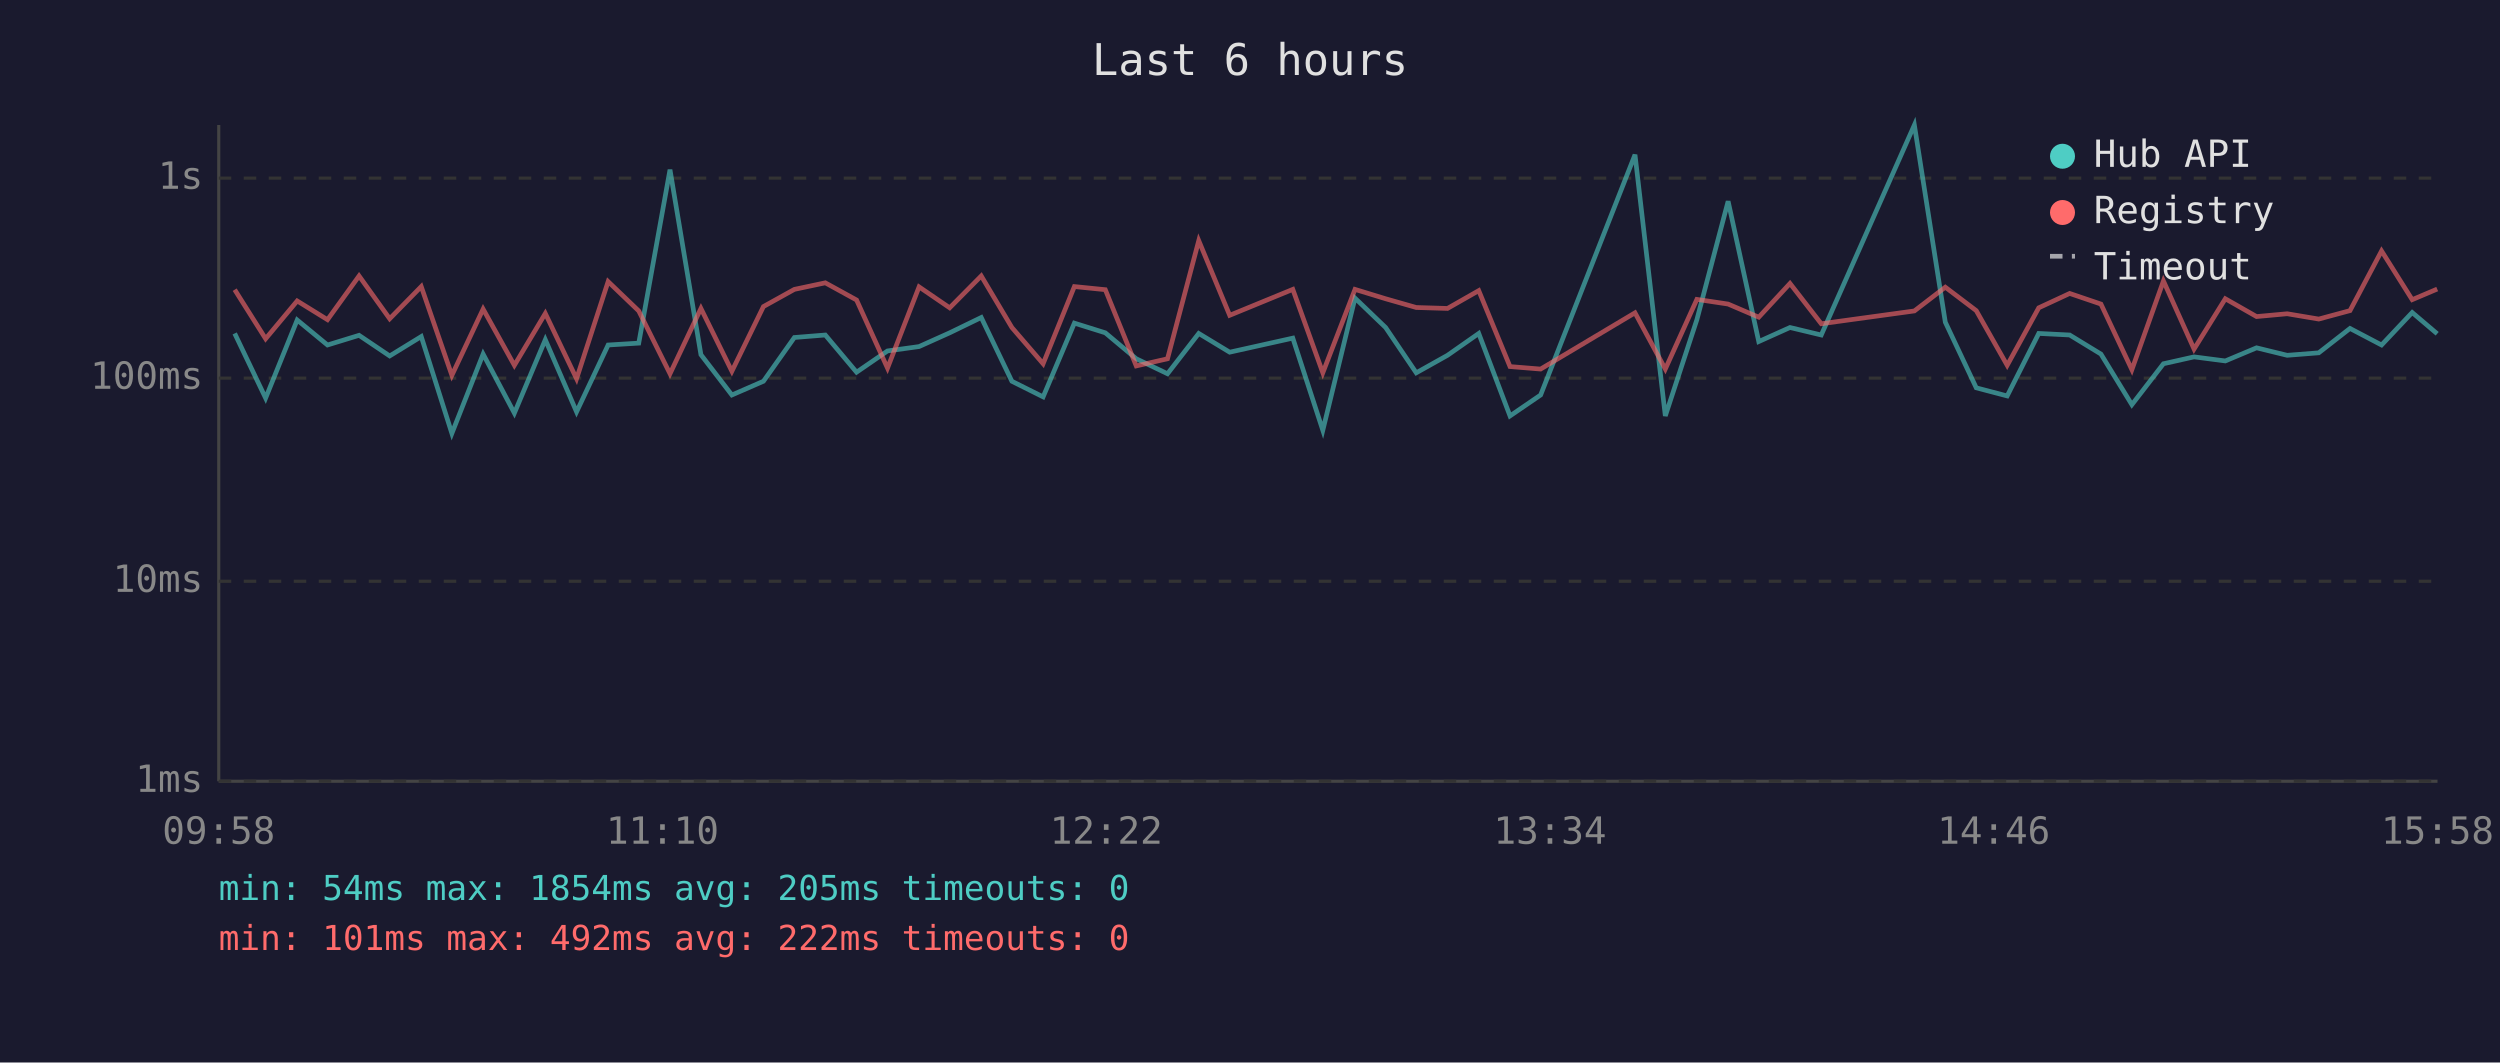
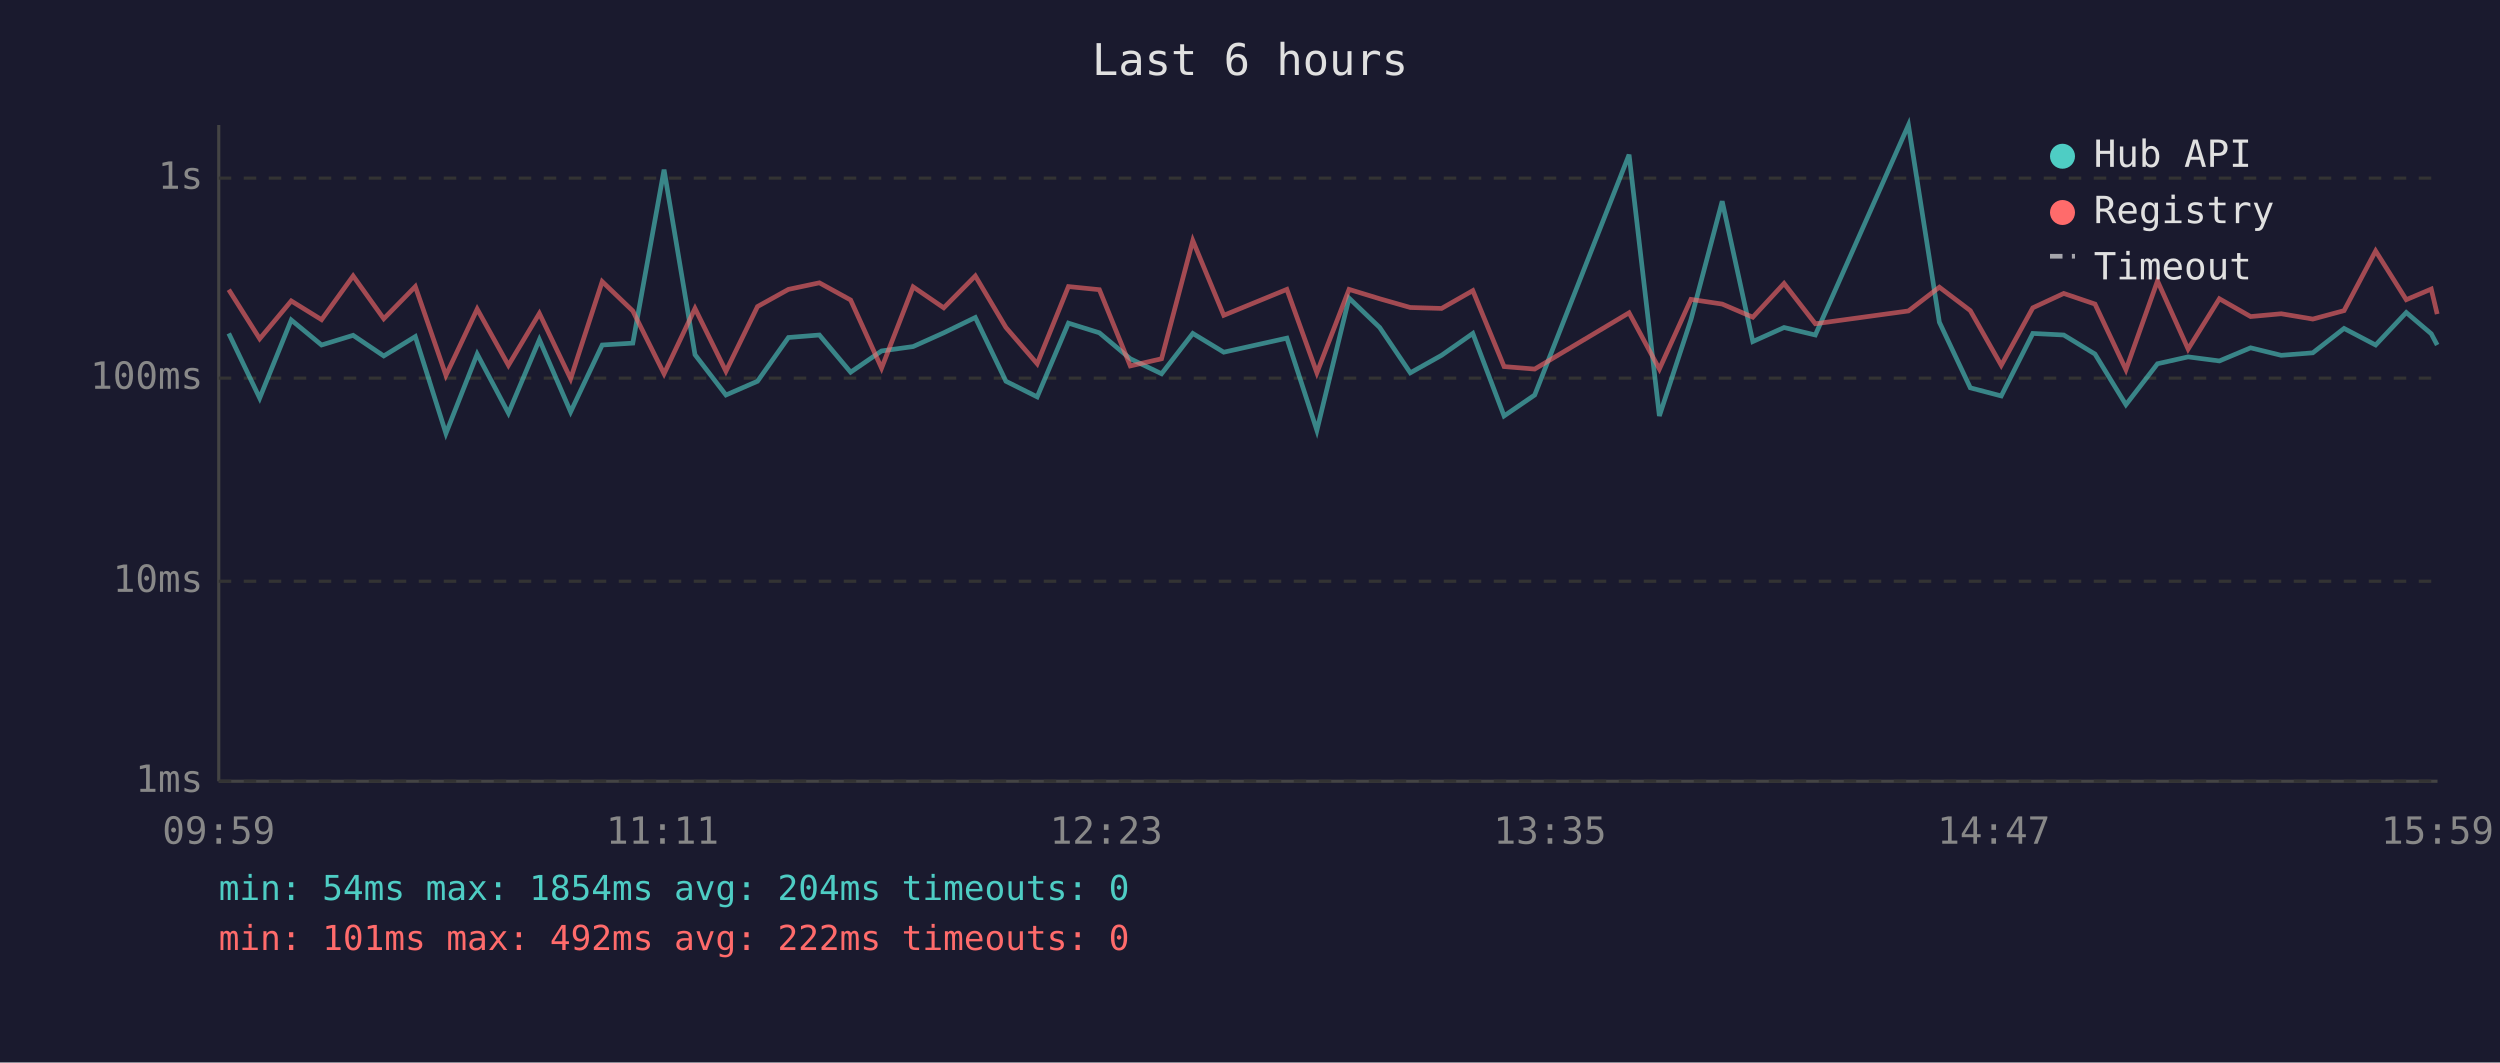
<svg xmlns="http://www.w3.org/2000/svg" viewBox="0 0 800 340" font-family="monospace" font-size="12">
  <rect width="800" height="340" fill="#1a1a2e" />
  <text x="400" y="24" fill="#e0e0e0" font-size="14" text-anchor="middle">Last 6 hours</text>
  <line x1="70" y1="40" x2="70" y2="250" stroke="#444" stroke-width="1" />
  <line x1="70" y1="250" x2="780" y2="250" stroke="#444" stroke-width="1" />
  <line x1="70" y1="250" x2="780" y2="250" stroke="#333" stroke-width="1" stroke-dasharray="4" />
  <text x="65" y="250" fill="#888" text-anchor="end" dominant-baseline="middle">1ms</text>
  <line x1="70" y1="186" x2="780" y2="186" stroke="#333" stroke-width="1" stroke-dasharray="4" />
  <text x="65" y="186" fill="#888" text-anchor="end" dominant-baseline="middle">10ms</text>
  <line x1="70" y1="121" x2="780" y2="121" stroke="#333" stroke-width="1" stroke-dasharray="4" />
  <text x="65" y="121" fill="#888" text-anchor="end" dominant-baseline="middle">100ms</text>
  <line x1="70" y1="57" x2="780" y2="57" stroke="#333" stroke-width="1" stroke-dasharray="4" />
  <text x="65" y="57" fill="#888" text-anchor="end" dominant-baseline="middle">1s</text>
-   <text x="70" y="270" fill="#888" text-anchor="middle">09:58</text>
-   <text x="212" y="270" fill="#888" text-anchor="middle">11:10</text>
-   <text x="354" y="270" fill="#888" text-anchor="middle">12:22</text>
-   <text x="496" y="270" fill="#888" text-anchor="middle">13:34</text>
-   <text x="638" y="270" fill="#888" text-anchor="middle">14:46</text>
-   <text x="780" y="270" fill="#888" text-anchor="middle">15:58</text>
-   <polyline points="75.1,106.7 85.0,127.4 95.1,102.4 104.8,110.4 114.9,107.3 124.7,113.9 134.8,107.7 144.6,138.7 154.6,113.3 164.6,132.2 174.5,108.7 184.5,131.8 194.6,110.4 204.4,109.8 214.4,54.3 224.3,113.5 234.2,126.4 244.3,122.0 254.2,108.0 264.1,107.2 274.1,119.1 284.0,112.3 294.1,110.9 303.9,106.5 314.0,101.6 323.8,122.0 333.8,127.0 343.8,103.4 353.7,106.5 363.6,114.8 373.6,119.6 383.6,106.7 393.5,112.7 413.7,108.2 423.3,137.7 433.6,95.4 443.4,104.8 453.2,119.3 463.2,113.7 473.2,106.7 483.2,133.1 493.0,126.4 523.2,49.5 532.9,133.1 543.0,102.3 553.0,64.4 562.8,109.3 572.8,104.8 582.8,107.2 612.6,40.0 622.5,103.1 632.4,124.1 642.3,126.7 652.4,106.7 662.3,107.2 672.3,113.3 682.2,129.5 692.3,116.4 702.1,114.2 712.1,115.5 722.1,111.3 731.9,113.7 742.0,112.9 752.0,105.1 762.1,110.4 771.9,100.0 779.9,106.8" fill="none" stroke="#4ecdc4" stroke-width="1.5" opacity="0.6" />
-   <polyline points="75.1,92.7 85.0,108.4 95.1,96.3 104.8,102.3 114.9,88.3 124.7,102.0 134.8,91.7 144.6,120.1 154.6,98.9 164.6,116.9 174.5,100.3 184.5,121.2 194.6,90.1 204.4,99.5 214.4,119.6 224.3,98.7 234.2,118.8 244.3,98.1 254.2,92.6 264.1,90.5 274.1,96.0 284.0,117.8 294.1,91.8 303.9,98.5 314.0,88.3 323.8,104.8 333.8,116.4 343.8,91.7 353.7,92.7 363.6,117.1 373.6,114.8 383.6,77.0 393.5,100.9 413.7,92.6 423.3,119.3 433.6,92.6 443.4,95.6 453.2,98.4 463.2,98.7 473.2,93.0 483.2,117.3 493.0,118.1 523.2,100.1 532.9,118.1 543.0,95.8 553.0,97.3 562.8,101.5 572.8,90.7 582.8,103.6 612.6,99.5 622.5,91.9 632.4,99.4 642.3,116.9 652.4,98.5 662.3,93.9 672.3,97.3 682.2,118.3 692.3,89.9 702.1,111.7 712.1,95.6 722.1,101.3 731.9,100.4 742.0,102.1 752.0,99.4 762.1,80.3 771.9,95.9 779.9,92.5" fill="none" stroke="#ff6b6b" stroke-width="1.5" opacity="0.6" />
+   <text x="70" y="270" fill="#888" text-anchor="middle">09:59</text>
+   <text x="212" y="270" fill="#888" text-anchor="middle">11:11</text>
+   <text x="354" y="270" fill="#888" text-anchor="middle">12:23</text>
+   <text x="496" y="270" fill="#888" text-anchor="middle">13:35</text>
+   <text x="638" y="270" fill="#888" text-anchor="middle">14:47</text>
+   <text x="780" y="270" fill="#888" text-anchor="middle">15:59</text>
+   <polyline points="73.2,106.7 83.1,127.4 93.2,102.4 102.9,110.4 113.0,107.3 122.8,113.9 132.9,107.7 142.7,138.7 152.7,113.3 162.7,132.2 172.6,108.7 182.6,131.8 192.7,110.4 202.5,109.8 212.5,54.3 222.4,113.5 232.3,126.4 242.4,122.0 252.3,108.0 262.2,107.2 272.2,119.1 282.1,112.3 292.2,110.9 302.0,106.5 312.1,101.6 321.9,122.0 331.9,127.0 341.9,103.4 351.8,106.5 361.7,114.8 371.7,119.6 381.7,106.7 391.6,112.7 411.8,108.2 421.4,137.7 431.7,95.4 441.5,104.8 451.3,119.3 461.3,113.7 471.3,106.7 481.3,133.1 491.1,126.4 521.3,49.5 531.0,133.1 541.1,102.3 551.1,64.4 560.9,109.3 570.9,104.8 580.9,107.2 610.7,40.0 620.6,103.1 630.5,124.1 640.4,126.7 650.5,106.7 660.4,107.2 670.4,113.3 680.3,129.5 690.4,116.4 700.2,114.2 710.2,115.5 720.2,111.3 730.0,113.7 740.1,112.9 750.1,105.1 760.2,110.4 770.0,100.0 778.0,106.8 779.9,110.4" fill="none" stroke="#4ecdc4" stroke-width="1.5" opacity="0.6" />
+   <polyline points="73.2,92.7 83.1,108.4 93.2,96.3 102.9,102.3 113.0,88.3 122.8,102.0 132.9,91.7 142.7,120.1 152.7,98.9 162.7,116.9 172.6,100.3 182.6,121.2 192.7,90.1 202.5,99.5 212.5,119.6 222.4,98.7 232.3,118.8 242.4,98.1 252.3,92.6 262.2,90.5 272.2,96.0 282.1,117.8 292.2,91.8 302.0,98.5 312.1,88.3 321.9,104.8 331.9,116.4 341.9,91.7 351.8,92.7 361.7,117.1 371.7,114.8 381.7,77.0 391.6,100.9 411.8,92.6 421.4,119.3 431.7,92.6 441.5,95.6 451.3,98.4 461.3,98.7 471.3,93.0 481.3,117.3 491.1,118.1 521.3,100.1 531.0,118.1 541.1,95.8 551.1,97.3 560.9,101.5 570.9,90.7 580.9,103.6 610.7,99.5 620.6,91.9 630.5,99.4 640.4,116.9 650.5,98.5 660.4,93.9 670.4,97.3 680.3,118.3 690.4,89.9 700.2,111.7 710.2,95.6 720.2,101.3 730.0,100.4 740.1,102.1 750.1,99.4 760.2,80.3 770.0,95.9 778.0,92.5 779.9,100.5" fill="none" stroke="#ff6b6b" stroke-width="1.5" opacity="0.6" />
  <circle cx="660" cy="50" r="4" fill="#4ecdc4" />
  <text x="670" y="50" fill="#e0e0e0" dominant-baseline="middle">Hub API</text>
  <circle cx="660" cy="68" r="4" fill="#ff6b6b" />
  <text x="670" y="68" fill="#e0e0e0" dominant-baseline="middle">Registry</text>
  <line x1="656" y1="82" x2="664" y2="82" stroke="#e0e0e0" stroke-width="1.5" stroke-dasharray="4,3" opacity="0.7" />
  <text x="670" y="86" fill="#e0e0e0" dominant-baseline="middle">Timeout</text>
-   <text x="70" y="288" fill="#4ecdc4" font-size="11">min: 54ms  max: 1854ms  avg: 205ms  timeouts: 0</text>
+   <text x="70" y="288" fill="#4ecdc4" font-size="11">min: 54ms  max: 1854ms  avg: 204ms  timeouts: 0</text>
  <text x="70" y="304" fill="#ff6b6b" font-size="11">min: 101ms  max: 492ms  avg: 222ms  timeouts: 0</text>
</svg>
